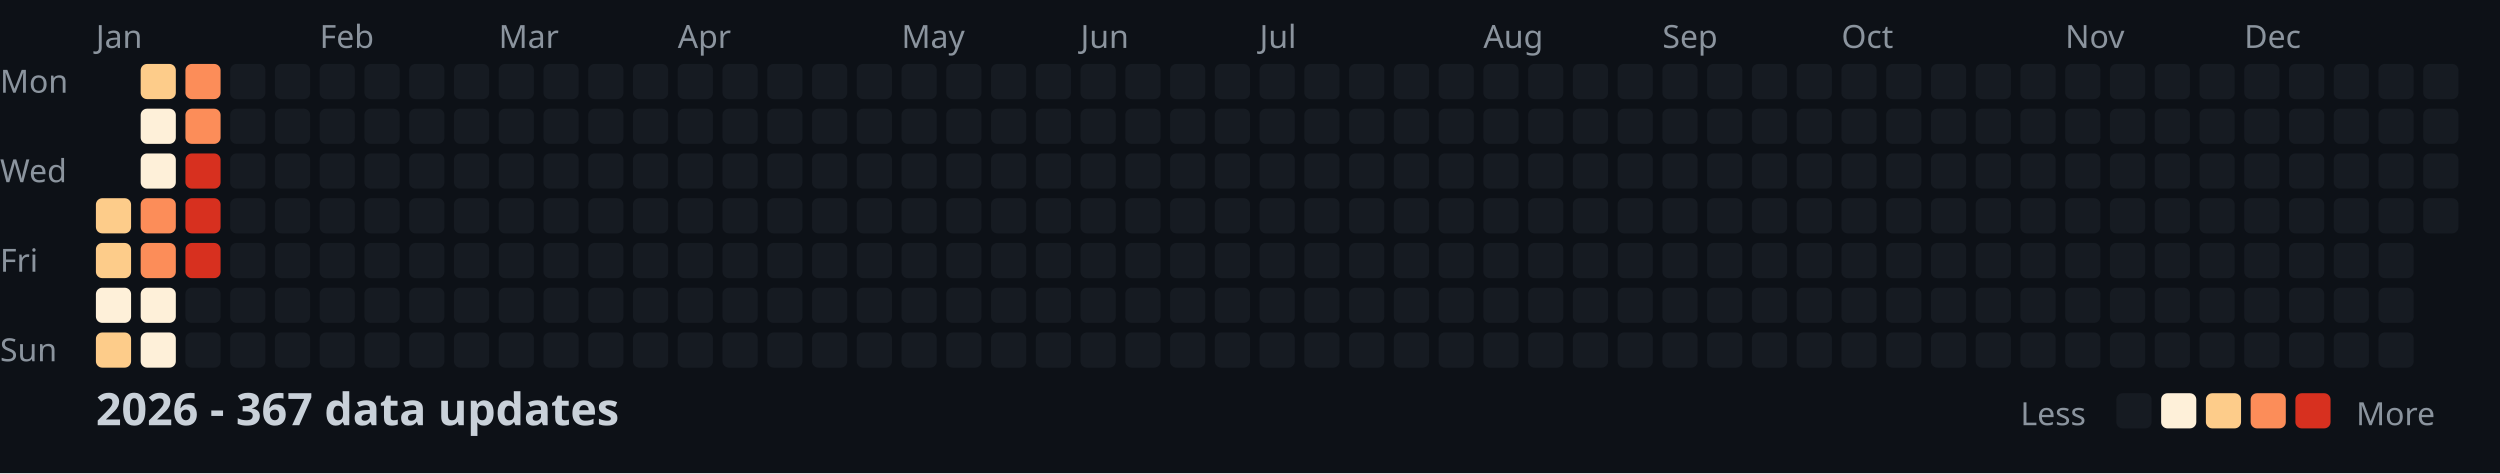
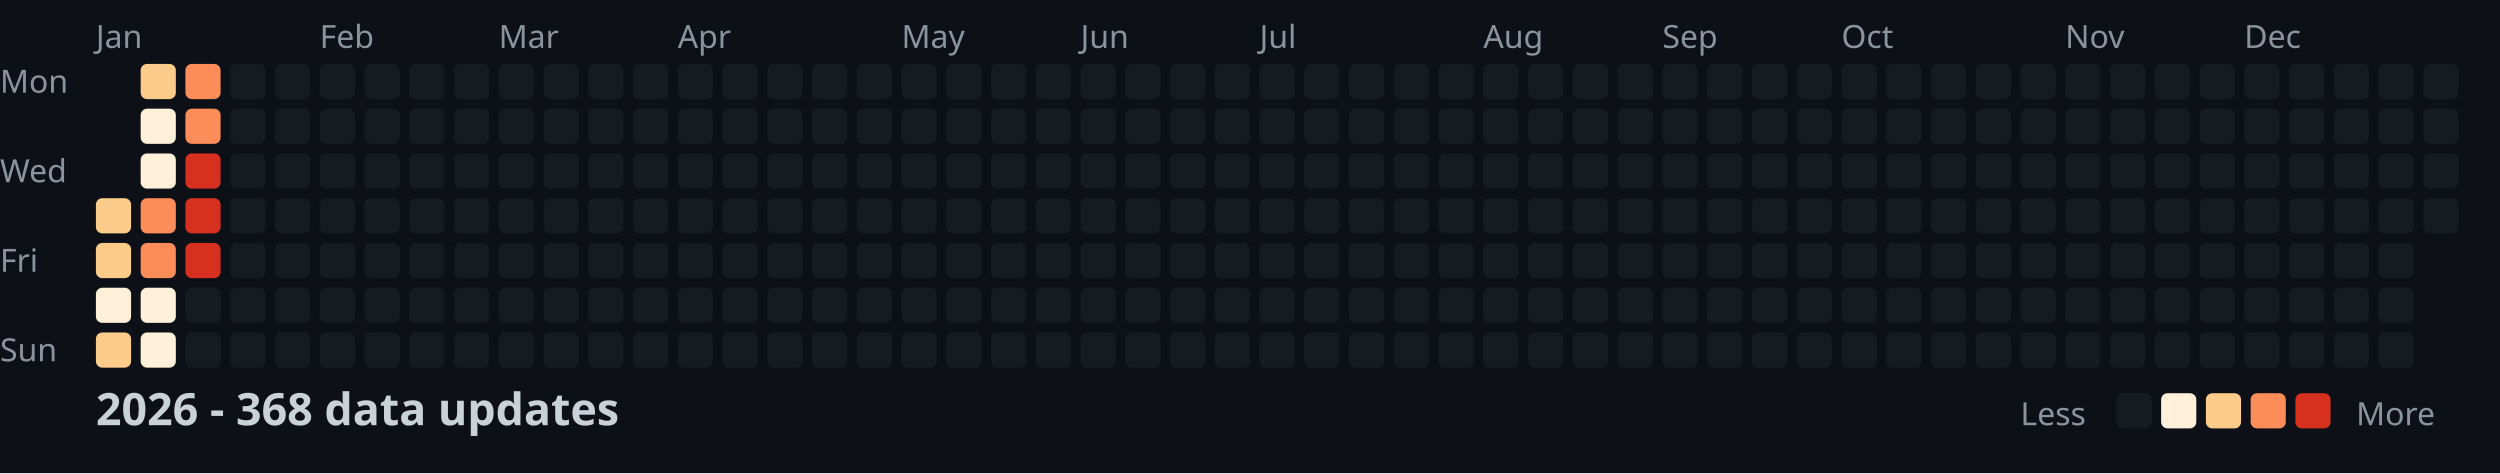
<svg xmlns="http://www.w3.org/2000/svg" width="782" height="148">
  <style>
    .month { font: 10px sans-serif; fill: #8b949e; }
    .day { font: 10px sans-serif; fill: #8b949e; }
    .title { font: bold 14px sans-serif; fill: #c9d1d9; }
    .legend { font: 10px sans-serif; fill: #8b949e; }
  </style>
  <rect width="100%" height="100%" fill="#0d1117" />
  <text x="0" y="29" class="day">Mon</text>
  <text x="0" y="57" class="day">Wed</text>
  <text x="0" y="85" class="day">Fri</text>
  <text x="0" y="113" class="day">Sun</text>
  <text x="30" y="15" class="month">Jan</text>
  <text x="100" y="15" class="month">Feb</text>
  <text x="156" y="15" class="month">Mar</text>
  <text x="212" y="15" class="month">Apr</text>
  <text x="282" y="15" class="month">May</text>
  <text x="338" y="15" class="month">Jun</text>
  <text x="394" y="15" class="month">Jul</text>
  <text x="464" y="15" class="month">Aug</text>
  <text x="520" y="15" class="month">Sep</text>
  <text x="576" y="15" class="month">Oct</text>
  <text x="646" y="15" class="month">Nov</text>
  <text x="702" y="15" class="month">Dec</text>
  <rect x="30" y="62" width="11" height="11" fill="#fdcc8a" rx="2" />
  <rect x="30" y="76" width="11" height="11" fill="#fdcc8a" rx="2" />
  <rect x="30" y="90" width="11" height="11" fill="#fef0d9" rx="2" />
  <rect x="30" y="104" width="11" height="11" fill="#fdcc8a" rx="2" />
  <rect x="44" y="20" width="11" height="11" fill="#fdcc8a" rx="2" />
  <rect x="44" y="34" width="11" height="11" fill="#fef0d9" rx="2" />
  <rect x="44" y="48" width="11" height="11" fill="#fef0d9" rx="2" />
  <rect x="44" y="62" width="11" height="11" fill="#fc8d59" rx="2" />
  <rect x="44" y="76" width="11" height="11" fill="#fc8d59" rx="2" />
  <rect x="44" y="90" width="11" height="11" fill="#fef0d9" rx="2" />
  <rect x="44" y="104" width="11" height="11" fill="#fef0d9" rx="2" />
  <rect x="58" y="20" width="11" height="11" fill="#fc8d59" rx="2" />
  <rect x="58" y="34" width="11" height="11" fill="#fc8d59" rx="2" />
  <rect x="58" y="48" width="11" height="11" fill="#d7301f" rx="2" />
  <rect x="58" y="62" width="11" height="11" fill="#d7301f" rx="2" />
  <rect x="58" y="76" width="11" height="11" fill="#d7301f" rx="2" />
  <rect x="58" y="90" width="11" height="11" fill="#161b22" rx="2" />
  <rect x="58" y="104" width="11" height="11" fill="#161b22" rx="2" />
  <rect x="72" y="20" width="11" height="11" fill="#161b22" rx="2" />
  <rect x="72" y="34" width="11" height="11" fill="#161b22" rx="2" />
  <rect x="72" y="48" width="11" height="11" fill="#161b22" rx="2" />
  <rect x="72" y="62" width="11" height="11" fill="#161b22" rx="2" />
  <rect x="72" y="76" width="11" height="11" fill="#161b22" rx="2" />
  <rect x="72" y="90" width="11" height="11" fill="#161b22" rx="2" />
  <rect x="72" y="104" width="11" height="11" fill="#161b22" rx="2" />
  <rect x="86" y="20" width="11" height="11" fill="#161b22" rx="2" />
  <rect x="86" y="34" width="11" height="11" fill="#161b22" rx="2" />
  <rect x="86" y="48" width="11" height="11" fill="#161b22" rx="2" />
  <rect x="86" y="62" width="11" height="11" fill="#161b22" rx="2" />
  <rect x="86" y="76" width="11" height="11" fill="#161b22" rx="2" />
  <rect x="86" y="90" width="11" height="11" fill="#161b22" rx="2" />
  <rect x="86" y="104" width="11" height="11" fill="#161b22" rx="2" />
  <rect x="100" y="20" width="11" height="11" fill="#161b22" rx="2" />
  <rect x="100" y="34" width="11" height="11" fill="#161b22" rx="2" />
  <rect x="100" y="48" width="11" height="11" fill="#161b22" rx="2" />
  <rect x="100" y="62" width="11" height="11" fill="#161b22" rx="2" />
  <rect x="100" y="76" width="11" height="11" fill="#161b22" rx="2" />
  <rect x="100" y="90" width="11" height="11" fill="#161b22" rx="2" />
  <rect x="100" y="104" width="11" height="11" fill="#161b22" rx="2" />
  <rect x="114" y="20" width="11" height="11" fill="#161b22" rx="2" />
  <rect x="114" y="34" width="11" height="11" fill="#161b22" rx="2" />
  <rect x="114" y="48" width="11" height="11" fill="#161b22" rx="2" />
  <rect x="114" y="62" width="11" height="11" fill="#161b22" rx="2" />
  <rect x="114" y="76" width="11" height="11" fill="#161b22" rx="2" />
  <rect x="114" y="90" width="11" height="11" fill="#161b22" rx="2" />
  <rect x="114" y="104" width="11" height="11" fill="#161b22" rx="2" />
  <rect x="128" y="20" width="11" height="11" fill="#161b22" rx="2" />
  <rect x="128" y="34" width="11" height="11" fill="#161b22" rx="2" />
  <rect x="128" y="48" width="11" height="11" fill="#161b22" rx="2" />
  <rect x="128" y="62" width="11" height="11" fill="#161b22" rx="2" />
  <rect x="128" y="76" width="11" height="11" fill="#161b22" rx="2" />
  <rect x="128" y="90" width="11" height="11" fill="#161b22" rx="2" />
  <rect x="128" y="104" width="11" height="11" fill="#161b22" rx="2" />
  <rect x="142" y="20" width="11" height="11" fill="#161b22" rx="2" />
  <rect x="142" y="34" width="11" height="11" fill="#161b22" rx="2" />
  <rect x="142" y="48" width="11" height="11" fill="#161b22" rx="2" />
  <rect x="142" y="62" width="11" height="11" fill="#161b22" rx="2" />
  <rect x="142" y="76" width="11" height="11" fill="#161b22" rx="2" />
  <rect x="142" y="90" width="11" height="11" fill="#161b22" rx="2" />
  <rect x="142" y="104" width="11" height="11" fill="#161b22" rx="2" />
  <rect x="156" y="20" width="11" height="11" fill="#161b22" rx="2" />
  <rect x="156" y="34" width="11" height="11" fill="#161b22" rx="2" />
  <rect x="156" y="48" width="11" height="11" fill="#161b22" rx="2" />
  <rect x="156" y="62" width="11" height="11" fill="#161b22" rx="2" />
  <rect x="156" y="76" width="11" height="11" fill="#161b22" rx="2" />
  <rect x="156" y="90" width="11" height="11" fill="#161b22" rx="2" />
  <rect x="156" y="104" width="11" height="11" fill="#161b22" rx="2" />
  <rect x="170" y="20" width="11" height="11" fill="#161b22" rx="2" />
  <rect x="170" y="34" width="11" height="11" fill="#161b22" rx="2" />
  <rect x="170" y="48" width="11" height="11" fill="#161b22" rx="2" />
  <rect x="170" y="62" width="11" height="11" fill="#161b22" rx="2" />
  <rect x="170" y="76" width="11" height="11" fill="#161b22" rx="2" />
  <rect x="170" y="90" width="11" height="11" fill="#161b22" rx="2" />
  <rect x="170" y="104" width="11" height="11" fill="#161b22" rx="2" />
  <rect x="184" y="20" width="11" height="11" fill="#161b22" rx="2" />
  <rect x="184" y="34" width="11" height="11" fill="#161b22" rx="2" />
  <rect x="184" y="48" width="11" height="11" fill="#161b22" rx="2" />
  <rect x="184" y="62" width="11" height="11" fill="#161b22" rx="2" />
  <rect x="184" y="76" width="11" height="11" fill="#161b22" rx="2" />
  <rect x="184" y="90" width="11" height="11" fill="#161b22" rx="2" />
  <rect x="184" y="104" width="11" height="11" fill="#161b22" rx="2" />
  <rect x="198" y="20" width="11" height="11" fill="#161b22" rx="2" />
  <rect x="198" y="34" width="11" height="11" fill="#161b22" rx="2" />
  <rect x="198" y="48" width="11" height="11" fill="#161b22" rx="2" />
  <rect x="198" y="62" width="11" height="11" fill="#161b22" rx="2" />
  <rect x="198" y="76" width="11" height="11" fill="#161b22" rx="2" />
  <rect x="198" y="90" width="11" height="11" fill="#161b22" rx="2" />
  <rect x="198" y="104" width="11" height="11" fill="#161b22" rx="2" />
  <rect x="212" y="20" width="11" height="11" fill="#161b22" rx="2" />
  <rect x="212" y="34" width="11" height="11" fill="#161b22" rx="2" />
  <rect x="212" y="48" width="11" height="11" fill="#161b22" rx="2" />
  <rect x="212" y="62" width="11" height="11" fill="#161b22" rx="2" />
  <rect x="212" y="76" width="11" height="11" fill="#161b22" rx="2" />
  <rect x="212" y="90" width="11" height="11" fill="#161b22" rx="2" />
  <rect x="212" y="104" width="11" height="11" fill="#161b22" rx="2" />
  <rect x="226" y="20" width="11" height="11" fill="#161b22" rx="2" />
  <rect x="226" y="34" width="11" height="11" fill="#161b22" rx="2" />
  <rect x="226" y="48" width="11" height="11" fill="#161b22" rx="2" />
  <rect x="226" y="62" width="11" height="11" fill="#161b22" rx="2" />
  <rect x="226" y="76" width="11" height="11" fill="#161b22" rx="2" />
  <rect x="226" y="90" width="11" height="11" fill="#161b22" rx="2" />
  <rect x="226" y="104" width="11" height="11" fill="#161b22" rx="2" />
  <rect x="240" y="20" width="11" height="11" fill="#161b22" rx="2" />
  <rect x="240" y="34" width="11" height="11" fill="#161b22" rx="2" />
  <rect x="240" y="48" width="11" height="11" fill="#161b22" rx="2" />
  <rect x="240" y="62" width="11" height="11" fill="#161b22" rx="2" />
  <rect x="240" y="76" width="11" height="11" fill="#161b22" rx="2" />
  <rect x="240" y="90" width="11" height="11" fill="#161b22" rx="2" />
  <rect x="240" y="104" width="11" height="11" fill="#161b22" rx="2" />
  <rect x="254" y="20" width="11" height="11" fill="#161b22" rx="2" />
  <rect x="254" y="34" width="11" height="11" fill="#161b22" rx="2" />
  <rect x="254" y="48" width="11" height="11" fill="#161b22" rx="2" />
  <rect x="254" y="62" width="11" height="11" fill="#161b22" rx="2" />
  <rect x="254" y="76" width="11" height="11" fill="#161b22" rx="2" />
  <rect x="254" y="90" width="11" height="11" fill="#161b22" rx="2" />
  <rect x="254" y="104" width="11" height="11" fill="#161b22" rx="2" />
  <rect x="268" y="20" width="11" height="11" fill="#161b22" rx="2" />
  <rect x="268" y="34" width="11" height="11" fill="#161b22" rx="2" />
  <rect x="268" y="48" width="11" height="11" fill="#161b22" rx="2" />
  <rect x="268" y="62" width="11" height="11" fill="#161b22" rx="2" />
  <rect x="268" y="76" width="11" height="11" fill="#161b22" rx="2" />
  <rect x="268" y="90" width="11" height="11" fill="#161b22" rx="2" />
  <rect x="268" y="104" width="11" height="11" fill="#161b22" rx="2" />
  <rect x="282" y="20" width="11" height="11" fill="#161b22" rx="2" />
  <rect x="282" y="34" width="11" height="11" fill="#161b22" rx="2" />
  <rect x="282" y="48" width="11" height="11" fill="#161b22" rx="2" />
  <rect x="282" y="62" width="11" height="11" fill="#161b22" rx="2" />
  <rect x="282" y="76" width="11" height="11" fill="#161b22" rx="2" />
  <rect x="282" y="90" width="11" height="11" fill="#161b22" rx="2" />
  <rect x="282" y="104" width="11" height="11" fill="#161b22" rx="2" />
  <rect x="296" y="20" width="11" height="11" fill="#161b22" rx="2" />
  <rect x="296" y="34" width="11" height="11" fill="#161b22" rx="2" />
  <rect x="296" y="48" width="11" height="11" fill="#161b22" rx="2" />
  <rect x="296" y="62" width="11" height="11" fill="#161b22" rx="2" />
  <rect x="296" y="76" width="11" height="11" fill="#161b22" rx="2" />
  <rect x="296" y="90" width="11" height="11" fill="#161b22" rx="2" />
  <rect x="296" y="104" width="11" height="11" fill="#161b22" rx="2" />
  <rect x="310" y="20" width="11" height="11" fill="#161b22" rx="2" />
  <rect x="310" y="34" width="11" height="11" fill="#161b22" rx="2" />
  <rect x="310" y="48" width="11" height="11" fill="#161b22" rx="2" />
  <rect x="310" y="62" width="11" height="11" fill="#161b22" rx="2" />
  <rect x="310" y="76" width="11" height="11" fill="#161b22" rx="2" />
  <rect x="310" y="90" width="11" height="11" fill="#161b22" rx="2" />
  <rect x="310" y="104" width="11" height="11" fill="#161b22" rx="2" />
  <rect x="324" y="20" width="11" height="11" fill="#161b22" rx="2" />
  <rect x="324" y="34" width="11" height="11" fill="#161b22" rx="2" />
  <rect x="324" y="48" width="11" height="11" fill="#161b22" rx="2" />
  <rect x="324" y="62" width="11" height="11" fill="#161b22" rx="2" />
  <rect x="324" y="76" width="11" height="11" fill="#161b22" rx="2" />
  <rect x="324" y="90" width="11" height="11" fill="#161b22" rx="2" />
  <rect x="324" y="104" width="11" height="11" fill="#161b22" rx="2" />
  <rect x="338" y="20" width="11" height="11" fill="#161b22" rx="2" />
  <rect x="338" y="34" width="11" height="11" fill="#161b22" rx="2" />
  <rect x="338" y="48" width="11" height="11" fill="#161b22" rx="2" />
  <rect x="338" y="62" width="11" height="11" fill="#161b22" rx="2" />
  <rect x="338" y="76" width="11" height="11" fill="#161b22" rx="2" />
  <rect x="338" y="90" width="11" height="11" fill="#161b22" rx="2" />
  <rect x="338" y="104" width="11" height="11" fill="#161b22" rx="2" />
  <rect x="352" y="20" width="11" height="11" fill="#161b22" rx="2" />
  <rect x="352" y="34" width="11" height="11" fill="#161b22" rx="2" />
  <rect x="352" y="48" width="11" height="11" fill="#161b22" rx="2" />
  <rect x="352" y="62" width="11" height="11" fill="#161b22" rx="2" />
  <rect x="352" y="76" width="11" height="11" fill="#161b22" rx="2" />
  <rect x="352" y="90" width="11" height="11" fill="#161b22" rx="2" />
  <rect x="352" y="104" width="11" height="11" fill="#161b22" rx="2" />
  <rect x="366" y="20" width="11" height="11" fill="#161b22" rx="2" />
  <rect x="366" y="34" width="11" height="11" fill="#161b22" rx="2" />
  <rect x="366" y="48" width="11" height="11" fill="#161b22" rx="2" />
  <rect x="366" y="62" width="11" height="11" fill="#161b22" rx="2" />
  <rect x="366" y="76" width="11" height="11" fill="#161b22" rx="2" />
  <rect x="366" y="90" width="11" height="11" fill="#161b22" rx="2" />
  <rect x="366" y="104" width="11" height="11" fill="#161b22" rx="2" />
  <rect x="380" y="20" width="11" height="11" fill="#161b22" rx="2" />
  <rect x="380" y="34" width="11" height="11" fill="#161b22" rx="2" />
  <rect x="380" y="48" width="11" height="11" fill="#161b22" rx="2" />
  <rect x="380" y="62" width="11" height="11" fill="#161b22" rx="2" />
  <rect x="380" y="76" width="11" height="11" fill="#161b22" rx="2" />
  <rect x="380" y="90" width="11" height="11" fill="#161b22" rx="2" />
  <rect x="380" y="104" width="11" height="11" fill="#161b22" rx="2" />
  <rect x="394" y="20" width="11" height="11" fill="#161b22" rx="2" />
  <rect x="394" y="34" width="11" height="11" fill="#161b22" rx="2" />
  <rect x="394" y="48" width="11" height="11" fill="#161b22" rx="2" />
  <rect x="394" y="62" width="11" height="11" fill="#161b22" rx="2" />
  <rect x="394" y="76" width="11" height="11" fill="#161b22" rx="2" />
  <rect x="394" y="90" width="11" height="11" fill="#161b22" rx="2" />
  <rect x="394" y="104" width="11" height="11" fill="#161b22" rx="2" />
  <rect x="408" y="20" width="11" height="11" fill="#161b22" rx="2" />
  <rect x="408" y="34" width="11" height="11" fill="#161b22" rx="2" />
  <rect x="408" y="48" width="11" height="11" fill="#161b22" rx="2" />
  <rect x="408" y="62" width="11" height="11" fill="#161b22" rx="2" />
  <rect x="408" y="76" width="11" height="11" fill="#161b22" rx="2" />
  <rect x="408" y="90" width="11" height="11" fill="#161b22" rx="2" />
  <rect x="408" y="104" width="11" height="11" fill="#161b22" rx="2" />
  <rect x="422" y="20" width="11" height="11" fill="#161b22" rx="2" />
  <rect x="422" y="34" width="11" height="11" fill="#161b22" rx="2" />
  <rect x="422" y="48" width="11" height="11" fill="#161b22" rx="2" />
  <rect x="422" y="62" width="11" height="11" fill="#161b22" rx="2" />
  <rect x="422" y="76" width="11" height="11" fill="#161b22" rx="2" />
  <rect x="422" y="90" width="11" height="11" fill="#161b22" rx="2" />
  <rect x="422" y="104" width="11" height="11" fill="#161b22" rx="2" />
  <rect x="436" y="20" width="11" height="11" fill="#161b22" rx="2" />
  <rect x="436" y="34" width="11" height="11" fill="#161b22" rx="2" />
  <rect x="436" y="48" width="11" height="11" fill="#161b22" rx="2" />
  <rect x="436" y="62" width="11" height="11" fill="#161b22" rx="2" />
  <rect x="436" y="76" width="11" height="11" fill="#161b22" rx="2" />
  <rect x="436" y="90" width="11" height="11" fill="#161b22" rx="2" />
  <rect x="436" y="104" width="11" height="11" fill="#161b22" rx="2" />
  <rect x="450" y="20" width="11" height="11" fill="#161b22" rx="2" />
  <rect x="450" y="34" width="11" height="11" fill="#161b22" rx="2" />
  <rect x="450" y="48" width="11" height="11" fill="#161b22" rx="2" />
  <rect x="450" y="62" width="11" height="11" fill="#161b22" rx="2" />
  <rect x="450" y="76" width="11" height="11" fill="#161b22" rx="2" />
  <rect x="450" y="90" width="11" height="11" fill="#161b22" rx="2" />
  <rect x="450" y="104" width="11" height="11" fill="#161b22" rx="2" />
  <rect x="464" y="20" width="11" height="11" fill="#161b22" rx="2" />
  <rect x="464" y="34" width="11" height="11" fill="#161b22" rx="2" />
  <rect x="464" y="48" width="11" height="11" fill="#161b22" rx="2" />
  <rect x="464" y="62" width="11" height="11" fill="#161b22" rx="2" />
  <rect x="464" y="76" width="11" height="11" fill="#161b22" rx="2" />
  <rect x="464" y="90" width="11" height="11" fill="#161b22" rx="2" />
  <rect x="464" y="104" width="11" height="11" fill="#161b22" rx="2" />
  <rect x="478" y="20" width="11" height="11" fill="#161b22" rx="2" />
  <rect x="478" y="34" width="11" height="11" fill="#161b22" rx="2" />
  <rect x="478" y="48" width="11" height="11" fill="#161b22" rx="2" />
  <rect x="478" y="62" width="11" height="11" fill="#161b22" rx="2" />
  <rect x="478" y="76" width="11" height="11" fill="#161b22" rx="2" />
  <rect x="478" y="90" width="11" height="11" fill="#161b22" rx="2" />
  <rect x="478" y="104" width="11" height="11" fill="#161b22" rx="2" />
  <rect x="492" y="20" width="11" height="11" fill="#161b22" rx="2" />
  <rect x="492" y="34" width="11" height="11" fill="#161b22" rx="2" />
  <rect x="492" y="48" width="11" height="11" fill="#161b22" rx="2" />
  <rect x="492" y="62" width="11" height="11" fill="#161b22" rx="2" />
  <rect x="492" y="76" width="11" height="11" fill="#161b22" rx="2" />
  <rect x="492" y="90" width="11" height="11" fill="#161b22" rx="2" />
  <rect x="492" y="104" width="11" height="11" fill="#161b22" rx="2" />
  <rect x="506" y="20" width="11" height="11" fill="#161b22" rx="2" />
  <rect x="506" y="34" width="11" height="11" fill="#161b22" rx="2" />
  <rect x="506" y="48" width="11" height="11" fill="#161b22" rx="2" />
  <rect x="506" y="62" width="11" height="11" fill="#161b22" rx="2" />
  <rect x="506" y="76" width="11" height="11" fill="#161b22" rx="2" />
  <rect x="506" y="90" width="11" height="11" fill="#161b22" rx="2" />
  <rect x="506" y="104" width="11" height="11" fill="#161b22" rx="2" />
  <rect x="520" y="20" width="11" height="11" fill="#161b22" rx="2" />
  <rect x="520" y="34" width="11" height="11" fill="#161b22" rx="2" />
  <rect x="520" y="48" width="11" height="11" fill="#161b22" rx="2" />
  <rect x="520" y="62" width="11" height="11" fill="#161b22" rx="2" />
  <rect x="520" y="76" width="11" height="11" fill="#161b22" rx="2" />
  <rect x="520" y="90" width="11" height="11" fill="#161b22" rx="2" />
  <rect x="520" y="104" width="11" height="11" fill="#161b22" rx="2" />
  <rect x="534" y="20" width="11" height="11" fill="#161b22" rx="2" />
  <rect x="534" y="34" width="11" height="11" fill="#161b22" rx="2" />
  <rect x="534" y="48" width="11" height="11" fill="#161b22" rx="2" />
  <rect x="534" y="62" width="11" height="11" fill="#161b22" rx="2" />
  <rect x="534" y="76" width="11" height="11" fill="#161b22" rx="2" />
  <rect x="534" y="90" width="11" height="11" fill="#161b22" rx="2" />
  <rect x="534" y="104" width="11" height="11" fill="#161b22" rx="2" />
  <rect x="548" y="20" width="11" height="11" fill="#161b22" rx="2" />
  <rect x="548" y="34" width="11" height="11" fill="#161b22" rx="2" />
  <rect x="548" y="48" width="11" height="11" fill="#161b22" rx="2" />
  <rect x="548" y="62" width="11" height="11" fill="#161b22" rx="2" />
  <rect x="548" y="76" width="11" height="11" fill="#161b22" rx="2" />
  <rect x="548" y="90" width="11" height="11" fill="#161b22" rx="2" />
  <rect x="548" y="104" width="11" height="11" fill="#161b22" rx="2" />
  <rect x="562" y="20" width="11" height="11" fill="#161b22" rx="2" />
  <rect x="562" y="34" width="11" height="11" fill="#161b22" rx="2" />
  <rect x="562" y="48" width="11" height="11" fill="#161b22" rx="2" />
  <rect x="562" y="62" width="11" height="11" fill="#161b22" rx="2" />
  <rect x="562" y="76" width="11" height="11" fill="#161b22" rx="2" />
  <rect x="562" y="90" width="11" height="11" fill="#161b22" rx="2" />
  <rect x="562" y="104" width="11" height="11" fill="#161b22" rx="2" />
  <rect x="576" y="20" width="11" height="11" fill="#161b22" rx="2" />
  <rect x="576" y="34" width="11" height="11" fill="#161b22" rx="2" />
  <rect x="576" y="48" width="11" height="11" fill="#161b22" rx="2" />
  <rect x="576" y="62" width="11" height="11" fill="#161b22" rx="2" />
  <rect x="576" y="76" width="11" height="11" fill="#161b22" rx="2" />
  <rect x="576" y="90" width="11" height="11" fill="#161b22" rx="2" />
  <rect x="576" y="104" width="11" height="11" fill="#161b22" rx="2" />
  <rect x="590" y="20" width="11" height="11" fill="#161b22" rx="2" />
  <rect x="590" y="34" width="11" height="11" fill="#161b22" rx="2" />
  <rect x="590" y="48" width="11" height="11" fill="#161b22" rx="2" />
  <rect x="590" y="62" width="11" height="11" fill="#161b22" rx="2" />
  <rect x="590" y="76" width="11" height="11" fill="#161b22" rx="2" />
  <rect x="590" y="90" width="11" height="11" fill="#161b22" rx="2" />
  <rect x="590" y="104" width="11" height="11" fill="#161b22" rx="2" />
  <rect x="604" y="20" width="11" height="11" fill="#161b22" rx="2" />
  <rect x="604" y="34" width="11" height="11" fill="#161b22" rx="2" />
  <rect x="604" y="48" width="11" height="11" fill="#161b22" rx="2" />
  <rect x="604" y="62" width="11" height="11" fill="#161b22" rx="2" />
  <rect x="604" y="76" width="11" height="11" fill="#161b22" rx="2" />
  <rect x="604" y="90" width="11" height="11" fill="#161b22" rx="2" />
  <rect x="604" y="104" width="11" height="11" fill="#161b22" rx="2" />
  <rect x="618" y="20" width="11" height="11" fill="#161b22" rx="2" />
  <rect x="618" y="34" width="11" height="11" fill="#161b22" rx="2" />
  <rect x="618" y="48" width="11" height="11" fill="#161b22" rx="2" />
  <rect x="618" y="62" width="11" height="11" fill="#161b22" rx="2" />
  <rect x="618" y="76" width="11" height="11" fill="#161b22" rx="2" />
  <rect x="618" y="90" width="11" height="11" fill="#161b22" rx="2" />
  <rect x="618" y="104" width="11" height="11" fill="#161b22" rx="2" />
  <rect x="632" y="20" width="11" height="11" fill="#161b22" rx="2" />
  <rect x="632" y="34" width="11" height="11" fill="#161b22" rx="2" />
  <rect x="632" y="48" width="11" height="11" fill="#161b22" rx="2" />
  <rect x="632" y="62" width="11" height="11" fill="#161b22" rx="2" />
  <rect x="632" y="76" width="11" height="11" fill="#161b22" rx="2" />
  <rect x="632" y="90" width="11" height="11" fill="#161b22" rx="2" />
  <rect x="632" y="104" width="11" height="11" fill="#161b22" rx="2" />
  <rect x="646" y="20" width="11" height="11" fill="#161b22" rx="2" />
  <rect x="646" y="34" width="11" height="11" fill="#161b22" rx="2" />
  <rect x="646" y="48" width="11" height="11" fill="#161b22" rx="2" />
  <rect x="646" y="62" width="11" height="11" fill="#161b22" rx="2" />
  <rect x="646" y="76" width="11" height="11" fill="#161b22" rx="2" />
  <rect x="646" y="90" width="11" height="11" fill="#161b22" rx="2" />
  <rect x="646" y="104" width="11" height="11" fill="#161b22" rx="2" />
  <rect x="660" y="20" width="11" height="11" fill="#161b22" rx="2" />
  <rect x="660" y="34" width="11" height="11" fill="#161b22" rx="2" />
  <rect x="660" y="48" width="11" height="11" fill="#161b22" rx="2" />
  <rect x="660" y="62" width="11" height="11" fill="#161b22" rx="2" />
  <rect x="660" y="76" width="11" height="11" fill="#161b22" rx="2" />
  <rect x="660" y="90" width="11" height="11" fill="#161b22" rx="2" />
  <rect x="660" y="104" width="11" height="11" fill="#161b22" rx="2" />
  <rect x="674" y="20" width="11" height="11" fill="#161b22" rx="2" />
  <rect x="674" y="34" width="11" height="11" fill="#161b22" rx="2" />
  <rect x="674" y="48" width="11" height="11" fill="#161b22" rx="2" />
  <rect x="674" y="62" width="11" height="11" fill="#161b22" rx="2" />
  <rect x="674" y="76" width="11" height="11" fill="#161b22" rx="2" />
  <rect x="674" y="90" width="11" height="11" fill="#161b22" rx="2" />
  <rect x="674" y="104" width="11" height="11" fill="#161b22" rx="2" />
  <rect x="688" y="20" width="11" height="11" fill="#161b22" rx="2" />
  <rect x="688" y="34" width="11" height="11" fill="#161b22" rx="2" />
  <rect x="688" y="48" width="11" height="11" fill="#161b22" rx="2" />
  <rect x="688" y="62" width="11" height="11" fill="#161b22" rx="2" />
  <rect x="688" y="76" width="11" height="11" fill="#161b22" rx="2" />
  <rect x="688" y="90" width="11" height="11" fill="#161b22" rx="2" />
  <rect x="688" y="104" width="11" height="11" fill="#161b22" rx="2" />
  <rect x="702" y="20" width="11" height="11" fill="#161b22" rx="2" />
  <rect x="702" y="34" width="11" height="11" fill="#161b22" rx="2" />
  <rect x="702" y="48" width="11" height="11" fill="#161b22" rx="2" />
  <rect x="702" y="62" width="11" height="11" fill="#161b22" rx="2" />
  <rect x="702" y="76" width="11" height="11" fill="#161b22" rx="2" />
  <rect x="702" y="90" width="11" height="11" fill="#161b22" rx="2" />
  <rect x="702" y="104" width="11" height="11" fill="#161b22" rx="2" />
  <rect x="716" y="20" width="11" height="11" fill="#161b22" rx="2" />
  <rect x="716" y="34" width="11" height="11" fill="#161b22" rx="2" />
  <rect x="716" y="48" width="11" height="11" fill="#161b22" rx="2" />
  <rect x="716" y="62" width="11" height="11" fill="#161b22" rx="2" />
  <rect x="716" y="76" width="11" height="11" fill="#161b22" rx="2" />
  <rect x="716" y="90" width="11" height="11" fill="#161b22" rx="2" />
  <rect x="716" y="104" width="11" height="11" fill="#161b22" rx="2" />
  <rect x="730" y="20" width="11" height="11" fill="#161b22" rx="2" />
  <rect x="730" y="34" width="11" height="11" fill="#161b22" rx="2" />
  <rect x="730" y="48" width="11" height="11" fill="#161b22" rx="2" />
  <rect x="730" y="62" width="11" height="11" fill="#161b22" rx="2" />
  <rect x="730" y="76" width="11" height="11" fill="#161b22" rx="2" />
  <rect x="730" y="90" width="11" height="11" fill="#161b22" rx="2" />
  <rect x="730" y="104" width="11" height="11" fill="#161b22" rx="2" />
  <rect x="744" y="20" width="11" height="11" fill="#161b22" rx="2" />
  <rect x="744" y="34" width="11" height="11" fill="#161b22" rx="2" />
  <rect x="744" y="48" width="11" height="11" fill="#161b22" rx="2" />
  <rect x="744" y="62" width="11" height="11" fill="#161b22" rx="2" />
  <rect x="744" y="76" width="11" height="11" fill="#161b22" rx="2" />
  <rect x="744" y="90" width="11" height="11" fill="#161b22" rx="2" />
  <rect x="744" y="104" width="11" height="11" fill="#161b22" rx="2" />
  <rect x="758" y="20" width="11" height="11" fill="#161b22" rx="2" />
  <rect x="758" y="34" width="11" height="11" fill="#161b22" rx="2" />
  <rect x="758" y="48" width="11" height="11" fill="#161b22" rx="2" />
  <rect x="758" y="62" width="11" height="11" fill="#161b22" rx="2" />
-   <text x="30" y="133" class="title">2026 - 367 data updates</text>
+   <text x="30" y="133" class="title">2026 - 368 data updates</text>
  <text x="632" y="133" class="legend">Less</text>
  <rect x="662" y="123" width="11" height="11" fill="#161b22" rx="2" />
  <rect x="676" y="123" width="11" height="11" fill="#fef0d9" rx="2" />
  <rect x="690" y="123" width="11" height="11" fill="#fdcc8a" rx="2" />
  <rect x="704" y="123" width="11" height="11" fill="#fc8d59" rx="2" />
  <rect x="718" y="123" width="11" height="11" fill="#d7301f" rx="2" />
  <text x="737" y="133" class="legend">More</text>
</svg>
